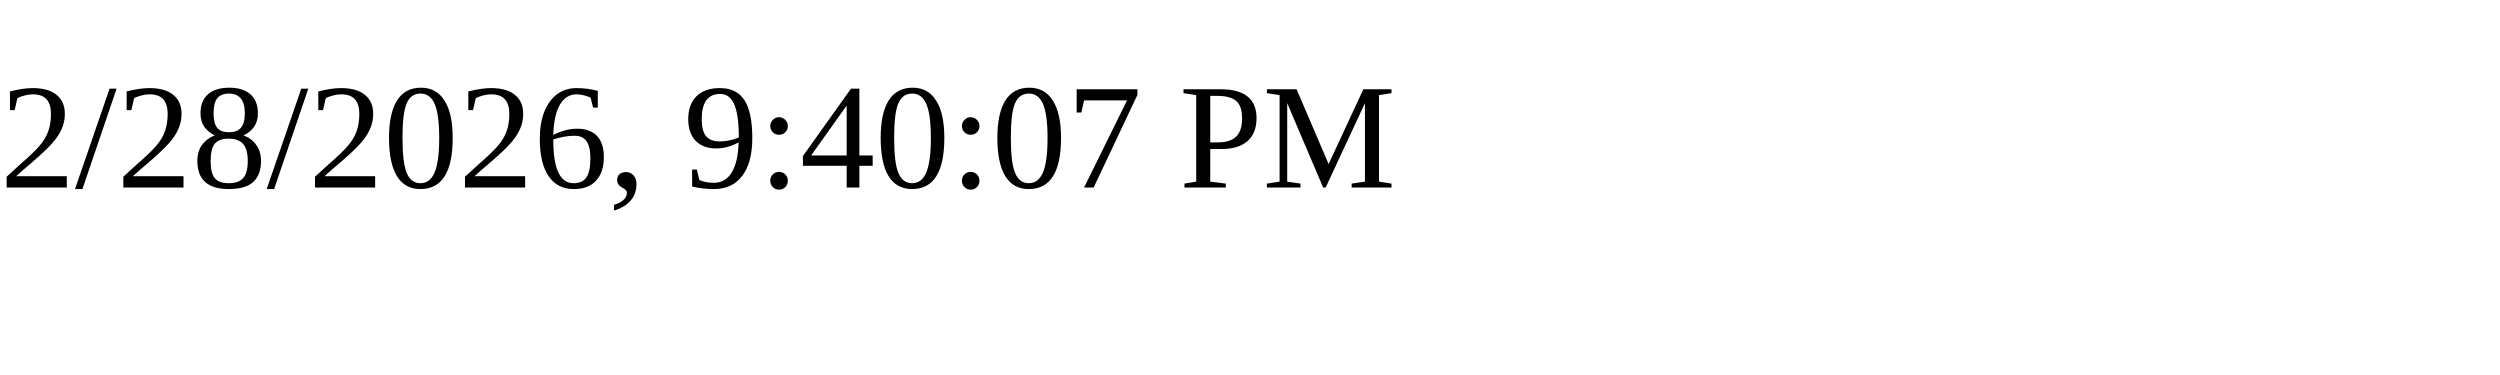
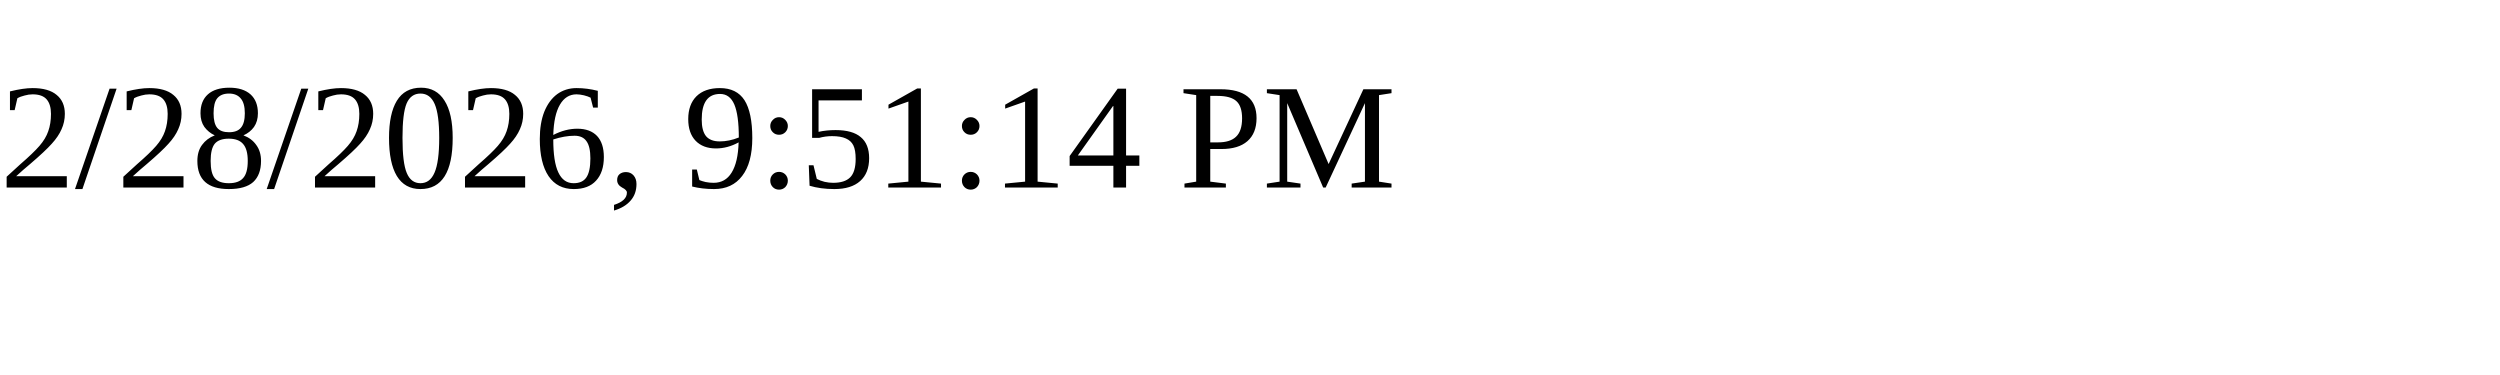
<svg xmlns="http://www.w3.org/2000/svg" height="30" width="200">
-   <text x="0" y="15">2/28/2026, 9:40:07 PM</text>
+   <text x="0" y="15">2/28/2026, 9:51:14 PM</text>
</svg>
